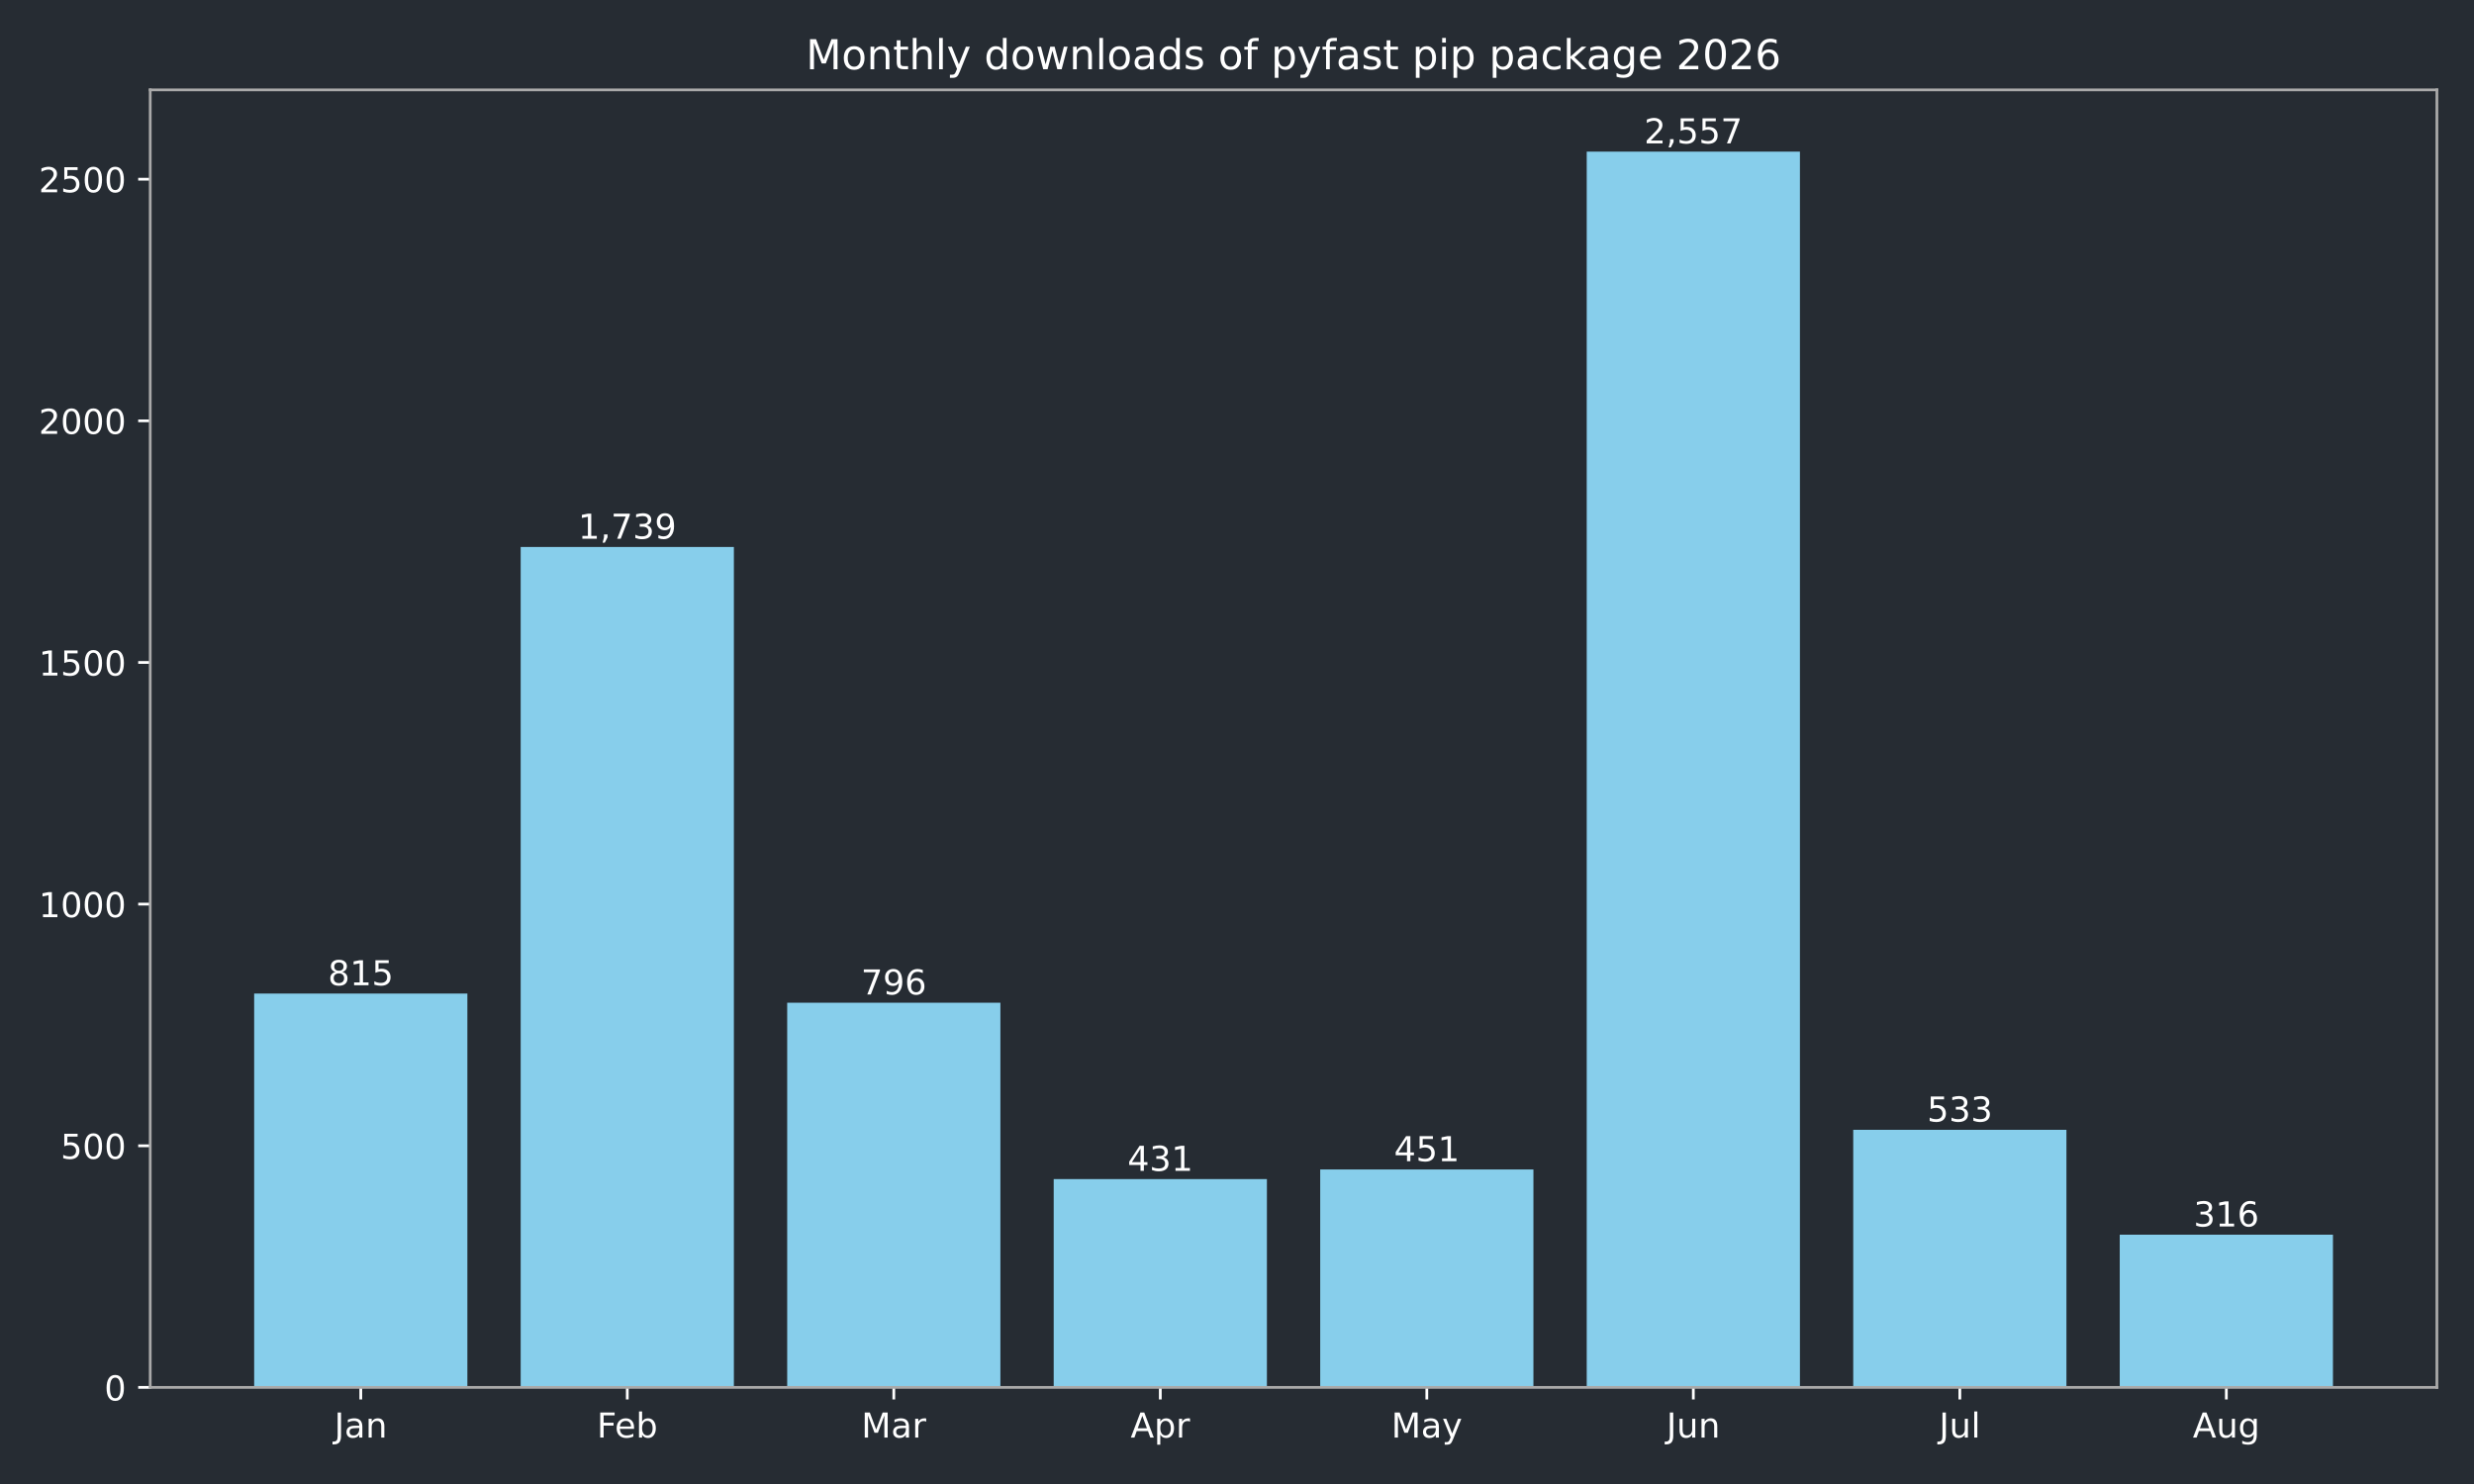
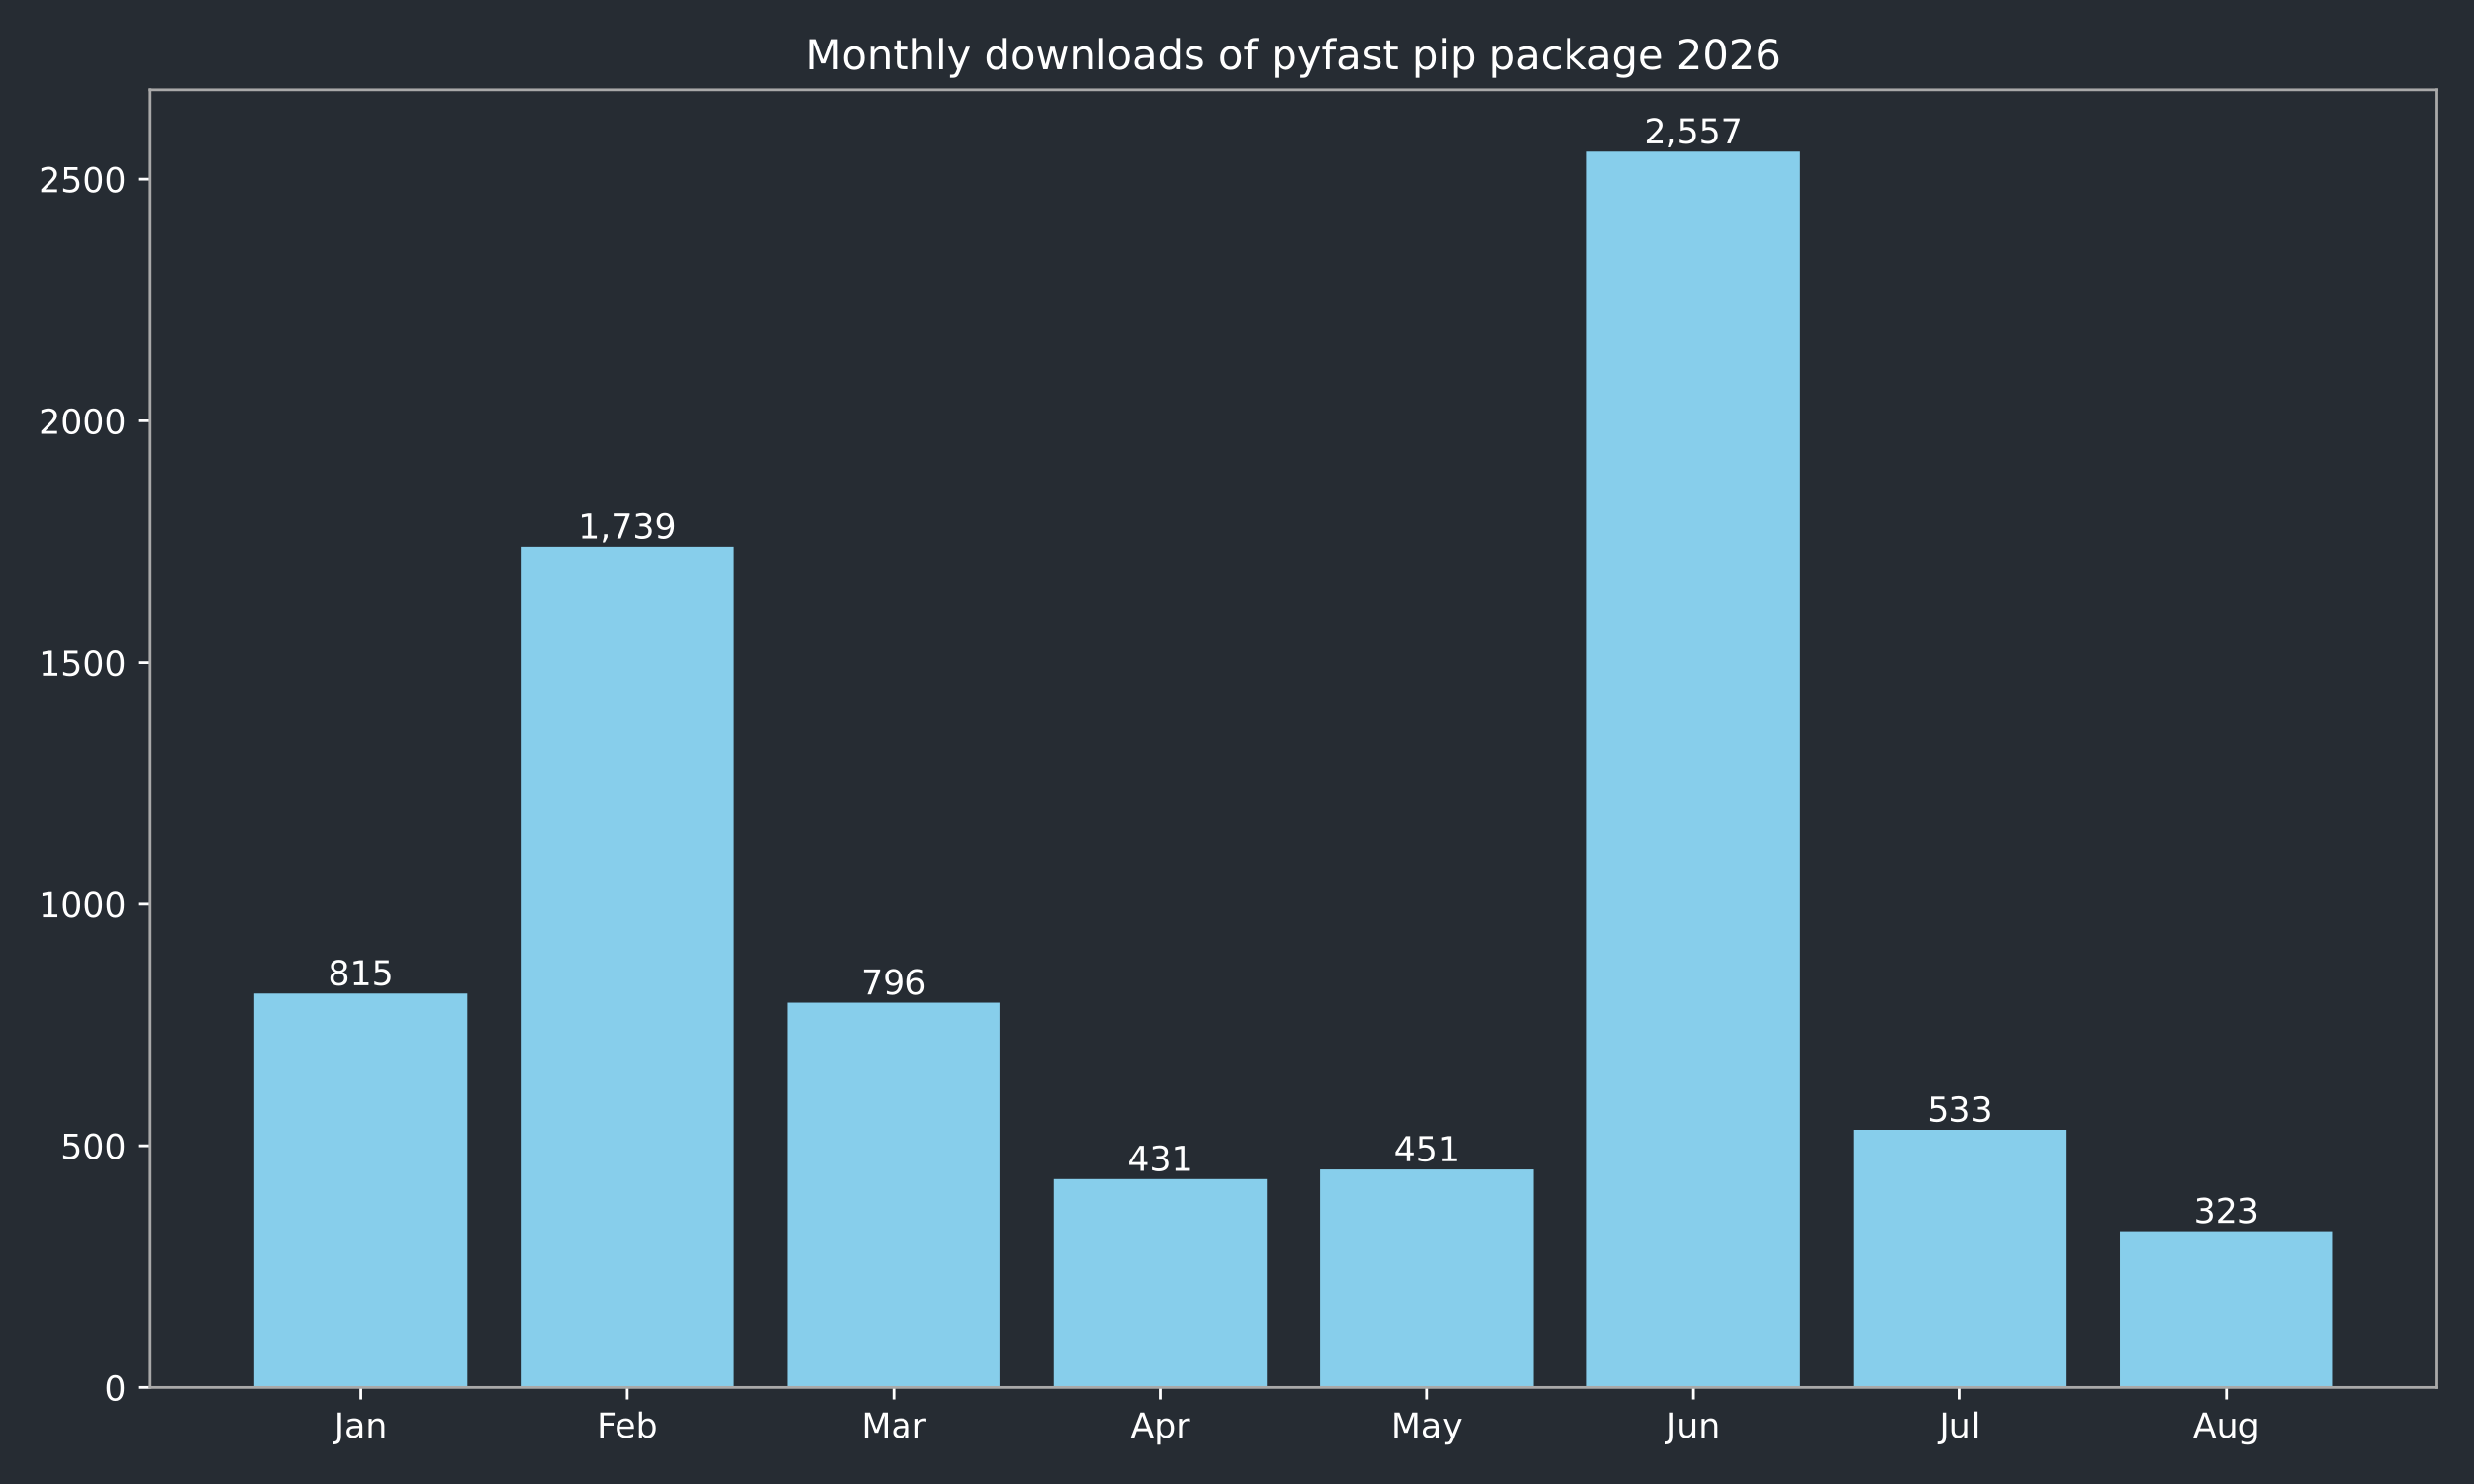
<svg xmlns="http://www.w3.org/2000/svg" xmlns:xlink="http://www.w3.org/1999/xlink" width="720pt" height="432pt" viewBox="0 0 720 432" version="1.1">
  <defs>
    <style type="text/css">*{stroke-linejoin: round; stroke-linecap: butt}</style>
  </defs>
  <g id="figure_1">
    <g id="patch_1">
      <path d="M 0 432  L 720 432  L 720 0  L 0 0  z " style="fill: #262c33" />
    </g>
    <g id="axes_1">
      <g id="patch_2">
        <path d="M 43.72 403.878  L 709.2 403.878  L 709.2 26.16  L 43.72 26.16  z " style="fill: #262c33" />
      </g>
      <g id="patch_3">
-         <path d="M 73.969 403.878  L 136.019 403.878  L 136.019 289.22  L 73.969 289.22  z " clip-path="url(#p040bfe9885)" style="fill: #87ceeb" />
+         <path d="M 73.969 403.878  L 136.019 403.878  L 136.019 289.22  L 73.969 289.22  z " clip-path="url(#p188529fdfd)" style="fill: #87ceeb" />
      </g>
      <g id="patch_4">
-         <path d="M 151.531 403.878  L 213.58 403.878  L 213.58 159.227  L 151.531 159.227  z " clip-path="url(#p040bfe9885)" style="fill: #87ceeb" />
+         <path d="M 151.531 403.878  L 213.58 403.878  L 213.58 159.227  L 151.531 159.227  z " clip-path="url(#p188529fdfd)" style="fill: #87ceeb" />
      </g>
      <g id="patch_5">
-         <path d="M 229.093 403.878  L 291.142 403.878  L 291.142 291.893  L 229.093 291.893  z " clip-path="url(#p040bfe9885)" style="fill: #87ceeb" />
+         <path d="M 229.093 403.878  L 291.142 403.878  L 291.142 291.893  L 229.093 291.893  z " clip-path="url(#p188529fdfd)" style="fill: #87ceeb" />
      </g>
      <g id="patch_6">
-         <path d="M 306.654 403.878  L 368.704 403.878  L 368.704 343.242  L 306.654 343.242  z " clip-path="url(#p040bfe9885)" style="fill: #87ceeb" />
+         <path d="M 306.654 403.878  L 368.704 403.878  L 368.704 343.242  L 306.654 343.242  z " clip-path="url(#p188529fdfd)" style="fill: #87ceeb" />
      </g>
      <g id="patch_7">
-         <path d="M 384.216 403.878  L 446.266 403.878  L 446.266 340.429  L 384.216 340.429  z " clip-path="url(#p040bfe9885)" style="fill: #87ceeb" />
+         <path d="M 384.216 403.878  L 446.266 403.878  L 446.266 340.429  L 384.216 340.429  z " clip-path="url(#p188529fdfd)" style="fill: #87ceeb" />
      </g>
      <g id="patch_8">
-         <path d="M 461.778 403.878  L 523.827 403.878  L 523.827 44.147  L 461.778 44.147  z " clip-path="url(#p040bfe9885)" style="fill: #87ceeb" />
+         <path d="M 461.778 403.878  L 523.827 403.878  L 523.827 44.147  L 461.778 44.147  z " clip-path="url(#p188529fdfd)" style="fill: #87ceeb" />
      </g>
      <g id="patch_9">
-         <path d="M 539.34 403.878  L 601.389 403.878  L 601.389 328.893  L 539.34 328.893  z " clip-path="url(#p040bfe9885)" style="fill: #87ceeb" />
+         <path d="M 539.34 403.878  L 601.389 403.878  L 601.389 328.893  L 539.34 328.893  z " clip-path="url(#p188529fdfd)" style="fill: #87ceeb" />
      </g>
      <g id="patch_10">
-         <path d="M 616.901 403.878  L 678.951 403.878  L 678.951 359.421  L 616.901 359.421  z " clip-path="url(#p040bfe9885)" style="fill: #87ceeb" />
+         <path d="M 616.901 403.878  L 678.951 403.878  L 678.951 358.436  L 616.901 358.436  z " clip-path="url(#p188529fdfd)" style="fill: #87ceeb" />
      </g>
      <g id="matplotlib.axis_1">
        <g id="xtick_1">
          <g id="line2d_1">
            <defs>
-               <path id="m1e872c8fe8" d="M 0 0  L 0 3.5  " style="stroke: #ffffff; stroke-width: 0.8" />
+               <path id="m60a4f77cef" d="M 0 0  L 0 3.5  " style="stroke: #ffffff; stroke-width: 0.8" />
            </defs>
            <g>
-               <use xlink:href="#m1e872c8fe8" x="104.994" y="403.878" style="fill: #ffffff; stroke: #ffffff; stroke-width: 0.8" />
+               <use xlink:href="#m60a4f77cef" x="104.994" y="403.878" style="fill: #ffffff; stroke: #ffffff; stroke-width: 0.8" />
            </g>
          </g>
          <g id="text_1">
            <g style="fill: #ffffff" transform="translate(97.28599 418.4753) scale(0.1 -0.1)">
              <defs>
                <path id="DejaVuSans-2d" d="M 628 4666  L 1259 4666  L 1259 325  Q 1259 -519 939 -900  Q 619 -1281 -91 -1281  L -331 -1281  L -331 -750  L -134 -750  Q 284 -750 456 -515  Q 628 -281 628 325  L 628 4666  z " transform="scale(0.015625)" />
                <path id="DejaVuSans-44" d="M 2194 1759  Q 1497 1759 1228 1600  Q 959 1441 959 1056  Q 959 750 1161 570  Q 1363 391 1709 391  Q 2188 391 2477 730  Q 2766 1069 2766 1631  L 2766 1759  L 2194 1759  z M 3341 1997  L 3341 0  L 2766 0  L 2766 531  Q 2569 213 2275 61  Q 1981 -91 1556 -91  Q 1019 -91 701 211  Q 384 513 384 1019  Q 384 1609 779 1909  Q 1175 2209 1959 2209  L 2766 2209  L 2766 2266  Q 2766 2663 2505 2880  Q 2244 3097 1772 3097  Q 1472 3097 1187 3025  Q 903 2953 641 2809  L 641 3341  Q 956 3463 1253 3523  Q 1550 3584 1831 3584  Q 2591 3584 2966 3190  Q 3341 2797 3341 1997  z " transform="scale(0.015625)" />
                <path id="DejaVuSans-51" d="M 3513 2113  L 3513 0  L 2938 0  L 2938 2094  Q 2938 2591 2744 2837  Q 2550 3084 2163 3084  Q 1697 3084 1428 2787  Q 1159 2491 1159 1978  L 1159 0  L 581 0  L 581 3500  L 1159 3500  L 1159 2956  Q 1366 3272 1645 3428  Q 1925 3584 2291 3584  Q 2894 3584 3203 3211  Q 3513 2838 3513 2113  z " transform="scale(0.015625)" />
              </defs>
              <use xlink:href="#DejaVuSans-2d" />
              <use xlink:href="#DejaVuSans-44" transform="translate(29.5 0)" />
              <use xlink:href="#DejaVuSans-51" transform="translate(90.78125 0)" />
            </g>
          </g>
        </g>
        <g id="xtick_2">
          <g id="line2d_2">
            <g>
-               <use xlink:href="#m1e872c8fe8" x="182.556" y="403.878" style="fill: #ffffff; stroke: #ffffff; stroke-width: 0.8" />
+               <use xlink:href="#m60a4f77cef" x="182.556" y="403.878" style="fill: #ffffff; stroke: #ffffff; stroke-width: 0.8" />
            </g>
          </g>
          <g id="text_2">
            <g style="fill: #ffffff" transform="translate(173.7024 418.4761) scale(0.1 -0.1)">
              <defs>
                <path id="DejaVuSans-29" d="M 628 4666  L 3309 4666  L 3309 4134  L 1259 4134  L 1259 2759  L 3109 2759  L 3109 2228  L 1259 2228  L 1259 0  L 628 0  L 628 4666  z " transform="scale(0.015625)" />
                <path id="DejaVuSans-48" d="M 3597 1894  L 3597 1613  L 953 1613  Q 991 1019 1311 708  Q 1631 397 2203 397  Q 2534 397 2845 478  Q 3156 559 3463 722  L 3463 178  Q 3153 47 2828 -22  Q 2503 -91 2169 -91  Q 1331 -91 842 396  Q 353 884 353 1716  Q 353 2575 817 3079  Q 1281 3584 2069 3584  Q 2775 3584 3186 3129  Q 3597 2675 3597 1894  z M 3022 2063  Q 3016 2534 2758 2815  Q 2500 3097 2075 3097  Q 1594 3097 1305 2825  Q 1016 2553 972 2059  L 3022 2063  z " transform="scale(0.015625)" />
                <path id="DejaVuSans-45" d="M 3116 1747  Q 3116 2381 2855 2742  Q 2594 3103 2138 3103  Q 1681 3103 1420 2742  Q 1159 2381 1159 1747  Q 1159 1113 1420 752  Q 1681 391 2138 391  Q 2594 391 2855 752  Q 3116 1113 3116 1747  z M 1159 2969  Q 1341 3281 1617 3432  Q 1894 3584 2278 3584  Q 2916 3584 3314 3078  Q 3713 2572 3713 1747  Q 3713 922 3314 415  Q 2916 -91 2278 -91  Q 1894 -91 1617 61  Q 1341 213 1159 525  L 1159 0  L 581 0  L 581 4863  L 1159 4863  L 1159 2969  z " transform="scale(0.015625)" />
              </defs>
              <use xlink:href="#DejaVuSans-29" />
              <use xlink:href="#DejaVuSans-48" transform="translate(52.04688 0)" />
              <use xlink:href="#DejaVuSans-45" transform="translate(113.5781 0)" />
            </g>
          </g>
        </g>
        <g id="xtick_3">
          <g id="line2d_3">
            <g>
-               <use xlink:href="#m1e872c8fe8" x="260.117" y="403.878" style="fill: #ffffff; stroke: #ffffff; stroke-width: 0.8" />
+               <use xlink:href="#m60a4f77cef" x="260.117" y="403.878" style="fill: #ffffff; stroke: #ffffff; stroke-width: 0.8" />
            </g>
          </g>
          <g id="text_3">
            <g style="fill: #ffffff" transform="translate(250.6837 418.4753) scale(0.1 -0.1)">
              <defs>
                <path id="DejaVuSans-30" d="M 628 4666  L 1569 4666  L 2759 1491  L 3956 4666  L 4897 4666  L 4897 0  L 4281 0  L 4281 4097  L 3078 897  L 2444 897  L 1241 4097  L 1241 0  L 628 0  L 628 4666  z " transform="scale(0.015625)" />
                <path id="DejaVuSans-55" d="M 2631 2963  Q 2534 3019 2420 3045  Q 2306 3072 2169 3072  Q 1681 3072 1420 2755  Q 1159 2438 1159 1844  L 1159 0  L 581 0  L 581 3500  L 1159 3500  L 1159 2956  Q 1341 3275 1631 3429  Q 1922 3584 2338 3584  Q 2397 3584 2469 3576  Q 2541 3569 2628 3553  L 2631 2963  z " transform="scale(0.015625)" />
              </defs>
              <use xlink:href="#DejaVuSans-30" />
              <use xlink:href="#DejaVuSans-44" transform="translate(86.28125 0)" />
              <use xlink:href="#DejaVuSans-55" transform="translate(147.5625 0)" />
            </g>
          </g>
        </g>
        <g id="xtick_4">
          <g id="line2d_4">
            <g>
-               <use xlink:href="#m1e872c8fe8" x="337.679" y="403.878" style="fill: #ffffff; stroke: #ffffff; stroke-width: 0.8" />
+               <use xlink:href="#m60a4f77cef" x="337.679" y="403.878" style="fill: #ffffff; stroke: #ffffff; stroke-width: 0.8" />
            </g>
          </g>
          <g id="text_4">
            <g style="fill: #ffffff" transform="translate(329.0291 418.4753) scale(0.1 -0.1)">
              <defs>
                <path id="DejaVuSans-24" d="M 2188 4044  L 1331 1722  L 3047 1722  L 2188 4044  z M 1831 4666  L 2547 4666  L 4325 0  L 3669 0  L 3244 1197  L 1141 1197  L 716 0  L 50 0  L 1831 4666  z " transform="scale(0.015625)" />
                <path id="DejaVuSans-53" d="M 1159 525  L 1159 -1331  L 581 -1331  L 581 3500  L 1159 3500  L 1159 2969  Q 1341 3281 1617 3432  Q 1894 3584 2278 3584  Q 2916 3584 3314 3078  Q 3713 2572 3713 1747  Q 3713 922 3314 415  Q 2916 -91 2278 -91  Q 1894 -91 1617 61  Q 1341 213 1159 525  z M 3116 1747  Q 3116 2381 2855 2742  Q 2594 3103 2138 3103  Q 1681 3103 1420 2742  Q 1159 2381 1159 1747  Q 1159 1113 1420 752  Q 1681 391 2138 391  Q 2594 391 2855 752  Q 3116 1113 3116 1747  z " transform="scale(0.015625)" />
              </defs>
              <use xlink:href="#DejaVuSans-24" />
              <use xlink:href="#DejaVuSans-53" transform="translate(68.40625 0)" />
              <use xlink:href="#DejaVuSans-55" transform="translate(131.8906 0)" />
            </g>
          </g>
        </g>
        <g id="xtick_5">
          <g id="line2d_5">
            <g>
-               <use xlink:href="#m1e872c8fe8" x="415.241" y="403.878" style="fill: #ffffff; stroke: #ffffff; stroke-width: 0.8" />
+               <use xlink:href="#m60a4f77cef" x="415.241" y="403.878" style="fill: #ffffff; stroke: #ffffff; stroke-width: 0.8" />
            </g>
          </g>
          <g id="text_5">
            <g style="fill: #ffffff" transform="translate(404.9034 418.4753) scale(0.1 -0.1)">
              <defs>
                <path id="DejaVuSans-5c" d="M 2059 -325  Q 1816 -950 1584 -1140  Q 1353 -1331 966 -1331  L 506 -1331  L 506 -850  L 844 -850  Q 1081 -850 1212 -737  Q 1344 -625 1503 -206  L 1606 56  L 191 3500  L 800 3500  L 1894 763  L 2988 3500  L 3597 3500  L 2059 -325  z " transform="scale(0.015625)" />
              </defs>
              <use xlink:href="#DejaVuSans-30" />
              <use xlink:href="#DejaVuSans-44" transform="translate(86.28125 0)" />
              <use xlink:href="#DejaVuSans-5c" transform="translate(147.5625 0)" />
            </g>
          </g>
        </g>
        <g id="xtick_6">
          <g id="line2d_6">
            <g>
-               <use xlink:href="#m1e872c8fe8" x="492.803" y="403.878" style="fill: #ffffff; stroke: #ffffff; stroke-width: 0.8" />
+               <use xlink:href="#m60a4f77cef" x="492.803" y="403.878" style="fill: #ffffff; stroke: #ffffff; stroke-width: 0.8" />
            </g>
          </g>
          <g id="text_6">
            <g style="fill: #ffffff" transform="translate(484.9902 418.4753) scale(0.1 -0.1)">
              <defs>
                <path id="DejaVuSans-58" d="M 544 1381  L 544 3500  L 1119 3500  L 1119 1403  Q 1119 906 1312 657  Q 1506 409 1894 409  Q 2359 409 2629 706  Q 2900 1003 2900 1516  L 2900 3500  L 3475 3500  L 3475 0  L 2900 0  L 2900 538  Q 2691 219 2414 64  Q 2138 -91 1772 -91  Q 1169 -91 856 284  Q 544 659 544 1381  z M 1991 3584  L 1991 3584  z " transform="scale(0.015625)" />
              </defs>
              <use xlink:href="#DejaVuSans-2d" />
              <use xlink:href="#DejaVuSans-58" transform="translate(29.5 0)" />
              <use xlink:href="#DejaVuSans-51" transform="translate(92.875 0)" />
            </g>
          </g>
        </g>
        <g id="xtick_7">
          <g id="line2d_7">
            <g>
-               <use xlink:href="#m1e872c8fe8" x="570.364" y="403.878" style="fill: #ffffff; stroke: #ffffff; stroke-width: 0.8" />
+               <use xlink:href="#m60a4f77cef" x="570.364" y="403.878" style="fill: #ffffff; stroke: #ffffff; stroke-width: 0.8" />
            </g>
          </g>
          <g id="text_7">
            <g style="fill: #ffffff" transform="translate(564.3316 418.4761) scale(0.1 -0.1)">
              <defs>
                <path id="DejaVuSans-4f" d="M 603 4863  L 1178 4863  L 1178 0  L 603 0  L 603 4863  z " transform="scale(0.015625)" />
              </defs>
              <use xlink:href="#DejaVuSans-2d" />
              <use xlink:href="#DejaVuSans-58" transform="translate(29.5 0)" />
              <use xlink:href="#DejaVuSans-4f" transform="translate(92.875 0)" />
            </g>
          </g>
        </g>
        <g id="xtick_8">
          <g id="line2d_8">
            <g>
-               <use xlink:href="#m1e872c8fe8" x="647.926" y="403.878" style="fill: #ffffff; stroke: #ffffff; stroke-width: 0.8" />
+               <use xlink:href="#m60a4f77cef" x="647.926" y="403.878" style="fill: #ffffff; stroke: #ffffff; stroke-width: 0.8" />
            </g>
          </g>
          <g id="text_8">
            <g style="fill: #ffffff" transform="translate(638.1629 418.4753) scale(0.1 -0.1)">
              <defs>
                <path id="DejaVuSans-4a" d="M 2906 1791  Q 2906 2416 2648 2759  Q 2391 3103 1925 3103  Q 1463 3103 1205 2759  Q 947 2416 947 1791  Q 947 1169 1205 825  Q 1463 481 1925 481  Q 2391 481 2648 825  Q 2906 1169 2906 1791  z M 3481 434  Q 3481 -459 3084 -895  Q 2688 -1331 1869 -1331  Q 1566 -1331 1297 -1286  Q 1028 -1241 775 -1147  L 775 -588  Q 1028 -725 1275 -790  Q 1522 -856 1778 -856  Q 2344 -856 2625 -561  Q 2906 -266 2906 331  L 2906 616  Q 2728 306 2450 153  Q 2172 0 1784 0  Q 1141 0 747 490  Q 353 981 353 1791  Q 353 2603 747 3093  Q 1141 3584 1784 3584  Q 2172 3584 2450 3431  Q 2728 3278 2906 2969  L 2906 3500  L 3481 3500  L 3481 434  z " transform="scale(0.015625)" />
              </defs>
              <use xlink:href="#DejaVuSans-24" />
              <use xlink:href="#DejaVuSans-58" transform="translate(68.40625 0)" />
              <use xlink:href="#DejaVuSans-4a" transform="translate(131.7812 0)" />
            </g>
          </g>
        </g>
      </g>
      <g id="matplotlib.axis_2">
        <g id="ytick_1">
          <g id="line2d_9">
            <defs>
-               <path id="mc42588ff96" d="M 0 0  L -3.5 0  " style="stroke: #ffffff; stroke-width: 0.8" />
+               <path id="m38ee346f9d" d="M 0 0  L -3.5 0  " style="stroke: #ffffff; stroke-width: 0.8" />
            </defs>
            <g>
-               <use xlink:href="#mc42588ff96" x="43.72" y="403.878" style="fill: #ffffff; stroke: #ffffff; stroke-width: 0.8" />
+               <use xlink:href="#m38ee346f9d" x="43.72" y="403.878" style="fill: #ffffff; stroke: #ffffff; stroke-width: 0.8" />
            </g>
          </g>
          <g id="text_9">
            <g style="fill: #ffffff" transform="translate(30.3575 407.6765) scale(0.1 -0.1)">
              <defs>
                <path id="DejaVuSans-13" d="M 2034 4250  Q 1547 4250 1301 3770  Q 1056 3291 1056 2328  Q 1056 1369 1301 889  Q 1547 409 2034 409  Q 2525 409 2770 889  Q 3016 1369 3016 2328  Q 3016 3291 2770 3770  Q 2525 4250 2034 4250  z M 2034 4750  Q 2819 4750 3233 4129  Q 3647 3509 3647 2328  Q 3647 1150 3233 529  Q 2819 -91 2034 -91  Q 1250 -91 836 529  Q 422 1150 422 2328  Q 422 3509 836 4129  Q 1250 4750 2034 4750  z " transform="scale(0.015625)" />
              </defs>
              <use xlink:href="#DejaVuSans-13" />
            </g>
          </g>
        </g>
        <g id="ytick_2">
          <g id="line2d_10">
            <g>
-               <use xlink:href="#mc42588ff96" x="43.72" y="333.535" style="fill: #ffffff; stroke: #ffffff; stroke-width: 0.8" />
+               <use xlink:href="#m38ee346f9d" x="43.72" y="333.535" style="fill: #ffffff; stroke: #ffffff; stroke-width: 0.8" />
            </g>
          </g>
          <g id="text_10">
            <g style="fill: #ffffff" transform="translate(17.6325 337.3341) scale(0.1 -0.1)">
              <defs>
                <path id="DejaVuSans-18" d="M 691 4666  L 3169 4666  L 3169 4134  L 1269 4134  L 1269 2991  Q 1406 3038 1543 3061  Q 1681 3084 1819 3084  Q 2600 3084 3056 2656  Q 3513 2228 3513 1497  Q 3513 744 3044 326  Q 2575 -91 1722 -91  Q 1428 -91 1123 -41  Q 819 9 494 109  L 494 744  Q 775 591 1075 516  Q 1375 441 1709 441  Q 2250 441 2565 725  Q 2881 1009 2881 1497  Q 2881 1984 2565 2268  Q 2250 2553 1709 2553  Q 1456 2553 1204 2497  Q 953 2441 691 2322  L 691 4666  z " transform="scale(0.015625)" />
              </defs>
              <use xlink:href="#DejaVuSans-18" />
              <use xlink:href="#DejaVuSans-13" transform="translate(63.625 0)" />
              <use xlink:href="#DejaVuSans-13" transform="translate(127.25 0)" />
            </g>
          </g>
        </g>
        <g id="ytick_3">
          <g id="line2d_11">
            <g>
-               <use xlink:href="#mc42588ff96" x="43.72" y="263.193" style="fill: #ffffff; stroke: #ffffff; stroke-width: 0.8" />
+               <use xlink:href="#m38ee346f9d" x="43.72" y="263.193" style="fill: #ffffff; stroke: #ffffff; stroke-width: 0.8" />
            </g>
          </g>
          <g id="text_11">
            <g style="fill: #ffffff" transform="translate(11.27 266.9917) scale(0.1 -0.1)">
              <defs>
                <path id="DejaVuSans-14" d="M 794 531  L 1825 531  L 1825 4091  L 703 3866  L 703 4441  L 1819 4666  L 2450 4666  L 2450 531  L 3481 531  L 3481 0  L 794 0  L 794 531  z " transform="scale(0.015625)" />
              </defs>
              <use xlink:href="#DejaVuSans-14" />
              <use xlink:href="#DejaVuSans-13" transform="translate(63.625 0)" />
              <use xlink:href="#DejaVuSans-13" transform="translate(127.25 0)" />
              <use xlink:href="#DejaVuSans-13" transform="translate(190.875 0)" />
            </g>
          </g>
        </g>
        <g id="ytick_4">
          <g id="line2d_12">
            <g>
-               <use xlink:href="#mc42588ff96" x="43.72" y="192.85" style="fill: #ffffff; stroke: #ffffff; stroke-width: 0.8" />
+               <use xlink:href="#m38ee346f9d" x="43.72" y="192.85" style="fill: #ffffff; stroke: #ffffff; stroke-width: 0.8" />
            </g>
          </g>
          <g id="text_12">
            <g style="fill: #ffffff" transform="translate(11.27 196.6492) scale(0.1 -0.1)">
              <use xlink:href="#DejaVuSans-14" />
              <use xlink:href="#DejaVuSans-18" transform="translate(63.625 0)" />
              <use xlink:href="#DejaVuSans-13" transform="translate(127.25 0)" />
              <use xlink:href="#DejaVuSans-13" transform="translate(190.875 0)" />
            </g>
          </g>
        </g>
        <g id="ytick_5">
          <g id="line2d_13">
            <g>
-               <use xlink:href="#mc42588ff96" x="43.72" y="122.508" style="fill: #ffffff; stroke: #ffffff; stroke-width: 0.8" />
+               <use xlink:href="#m38ee346f9d" x="43.72" y="122.508" style="fill: #ffffff; stroke: #ffffff; stroke-width: 0.8" />
            </g>
          </g>
          <g id="text_13">
            <g style="fill: #ffffff" transform="translate(11.27 126.3068) scale(0.1 -0.1)">
              <defs>
                <path id="DejaVuSans-15" d="M 1228 531  L 3431 531  L 3431 0  L 469 0  L 469 531  Q 828 903 1448 1529  Q 2069 2156 2228 2338  Q 2531 2678 2651 2914  Q 2772 3150 2772 3378  Q 2772 3750 2511 3984  Q 2250 4219 1831 4219  Q 1534 4219 1204 4116  Q 875 4013 500 3803  L 500 4441  Q 881 4594 1212 4672  Q 1544 4750 1819 4750  Q 2544 4750 2975 4387  Q 3406 4025 3406 3419  Q 3406 3131 3298 2873  Q 3191 2616 2906 2266  Q 2828 2175 2409 1742  Q 1991 1309 1228 531  z " transform="scale(0.015625)" />
              </defs>
              <use xlink:href="#DejaVuSans-15" />
              <use xlink:href="#DejaVuSans-13" transform="translate(63.625 0)" />
              <use xlink:href="#DejaVuSans-13" transform="translate(127.25 0)" />
              <use xlink:href="#DejaVuSans-13" transform="translate(190.875 0)" />
            </g>
          </g>
        </g>
        <g id="ytick_6">
          <g id="line2d_14">
            <g>
-               <use xlink:href="#mc42588ff96" x="43.72" y="52.166" style="fill: #ffffff; stroke: #ffffff; stroke-width: 0.8" />
+               <use xlink:href="#m38ee346f9d" x="43.72" y="52.166" style="fill: #ffffff; stroke: #ffffff; stroke-width: 0.8" />
            </g>
          </g>
          <g id="text_14">
            <g style="fill: #ffffff" transform="translate(11.27 55.96442) scale(0.1 -0.1)">
              <use xlink:href="#DejaVuSans-15" />
              <use xlink:href="#DejaVuSans-18" transform="translate(63.625 0)" />
              <use xlink:href="#DejaVuSans-13" transform="translate(127.25 0)" />
              <use xlink:href="#DejaVuSans-13" transform="translate(190.875 0)" />
            </g>
          </g>
        </g>
      </g>
      <g id="patch_11">
        <path d="M 43.72 403.878  L 43.72 26.16  " style="fill: none; stroke: #a9a9a9; stroke-width: 0.8; stroke-linejoin: miter; stroke-linecap: square" />
      </g>
      <g id="patch_12">
        <path d="M 709.2 403.878  L 709.2 26.16  " style="fill: none; stroke: #a9a9a9; stroke-width: 0.8; stroke-linejoin: miter; stroke-linecap: square" />
      </g>
      <g id="patch_13">
        <path d="M 43.72 403.878  L 709.2 403.878  " style="fill: none; stroke: #a9a9a9; stroke-width: 0.8; stroke-linejoin: miter; stroke-linecap: square" />
      </g>
      <g id="patch_14">
        <path d="M 43.72 26.16  L 709.2 26.16  " style="fill: none; stroke: #a9a9a9; stroke-width: 0.8; stroke-linejoin: miter; stroke-linecap: square" />
      </g>
      <g id="text_15">
        <g style="fill: #ffffff" transform="translate(95.45005 286.8172) scale(0.1 -0.1)">
          <defs>
            <path id="DejaVuSans-1b" d="M 2034 2216  Q 1584 2216 1326 1975  Q 1069 1734 1069 1313  Q 1069 891 1326 650  Q 1584 409 2034 409  Q 2484 409 2743 651  Q 3003 894 3003 1313  Q 3003 1734 2745 1975  Q 2488 2216 2034 2216  z M 1403 2484  Q 997 2584 770 2862  Q 544 3141 544 3541  Q 544 4100 942 4425  Q 1341 4750 2034 4750  Q 2731 4750 3128 4425  Q 3525 4100 3525 3541  Q 3525 3141 3298 2862  Q 3072 2584 2669 2484  Q 3125 2378 3379 2068  Q 3634 1759 3634 1313  Q 3634 634 3220 271  Q 2806 -91 2034 -91  Q 1263 -91 848 271  Q 434 634 434 1313  Q 434 1759 690 2068  Q 947 2378 1403 2484  z M 1172 3481  Q 1172 3119 1398 2916  Q 1625 2713 2034 2713  Q 2441 2713 2670 2916  Q 2900 3119 2900 3481  Q 2900 3844 2670 4047  Q 2441 4250 2034 4250  Q 1625 4250 1398 4047  Q 1172 3844 1172 3481  z " transform="scale(0.015625)" />
          </defs>
          <use xlink:href="#DejaVuSans-1b" />
          <use xlink:href="#DejaVuSans-14" transform="translate(63.625 0)" />
          <use xlink:href="#DejaVuSans-18" transform="translate(127.25 0)" />
        </g>
      </g>
      <g id="text_16">
        <g style="fill: #ffffff" transform="translate(168.2415 156.8244) scale(0.1 -0.1)">
          <defs>
            <path id="DejaVuSans-f" d="M 750 794  L 1409 794  L 1409 256  L 897 -744  L 494 -744  L 750 256  L 750 794  z " transform="scale(0.015625)" />
            <path id="DejaVuSans-1a" d="M 525 4666  L 3525 4666  L 3525 4397  L 1831 0  L 1172 0  L 2766 4134  L 525 4134  L 525 4666  z " transform="scale(0.015625)" />
            <path id="DejaVuSans-16" d="M 2597 2516  Q 3050 2419 3304 2112  Q 3559 1806 3559 1356  Q 3559 666 3084 287  Q 2609 -91 1734 -91  Q 1441 -91 1130 -33  Q 819 25 488 141  L 488 750  Q 750 597 1062 519  Q 1375 441 1716 441  Q 2309 441 2620 675  Q 2931 909 2931 1356  Q 2931 1769 2642 2001  Q 2353 2234 1838 2234  L 1294 2234  L 1294 2753  L 1863 2753  Q 2328 2753 2575 2939  Q 2822 3125 2822 3475  Q 2822 3834 2567 4026  Q 2313 4219 1838 4219  Q 1578 4219 1281 4162  Q 984 4106 628 3988  L 628 4550  Q 988 4650 1302 4700  Q 1616 4750 1894 4750  Q 2613 4750 3031 4423  Q 3450 4097 3450 3541  Q 3450 3153 3228 2886  Q 3006 2619 2597 2516  z " transform="scale(0.015625)" />
            <path id="DejaVuSans-1c" d="M 703 97  L 703 672  Q 941 559 1184 500  Q 1428 441 1663 441  Q 2288 441 2617 861  Q 2947 1281 2994 2138  Q 2813 1869 2534 1725  Q 2256 1581 1919 1581  Q 1219 1581 811 2004  Q 403 2428 403 3163  Q 403 3881 828 4315  Q 1253 4750 1959 4750  Q 2769 4750 3195 4129  Q 3622 3509 3622 2328  Q 3622 1225 3098 567  Q 2575 -91 1691 -91  Q 1453 -91 1209 -44  Q 966 3 703 97  z M 1959 2075  Q 2384 2075 2632 2365  Q 2881 2656 2881 3163  Q 2881 3666 2632 3958  Q 2384 4250 1959 4250  Q 1534 4250 1286 3958  Q 1038 3666 1038 3163  Q 1038 2656 1286 2365  Q 1534 2075 1959 2075  z " transform="scale(0.015625)" />
          </defs>
          <use xlink:href="#DejaVuSans-14" />
          <use xlink:href="#DejaVuSans-f" transform="translate(63.625 0)" />
          <use xlink:href="#DejaVuSans-1a" transform="translate(95.40625 0)" />
          <use xlink:href="#DejaVuSans-16" transform="translate(159.0312 0)" />
          <use xlink:href="#DejaVuSans-1c" transform="translate(222.6562 0)" />
        </g>
      </g>
      <g id="text_17">
        <g style="fill: #ffffff" transform="translate(250.5736 289.4902) scale(0.1 -0.1)">
          <defs>
            <path id="DejaVuSans-19" d="M 2113 2584  Q 1688 2584 1439 2293  Q 1191 2003 1191 1497  Q 1191 994 1439 701  Q 1688 409 2113 409  Q 2538 409 2786 701  Q 3034 994 3034 1497  Q 3034 2003 2786 2293  Q 2538 2584 2113 2584  z M 3366 4563  L 3366 3988  Q 3128 4100 2886 4159  Q 2644 4219 2406 4219  Q 1781 4219 1451 3797  Q 1122 3375 1075 2522  Q 1259 2794 1537 2939  Q 1816 3084 2150 3084  Q 2853 3084 3261 2657  Q 3669 2231 3669 1497  Q 3669 778 3244 343  Q 2819 -91 2113 -91  Q 1303 -91 875 529  Q 447 1150 447 2328  Q 447 3434 972 4092  Q 1497 4750 2381 4750  Q 2619 4750 2861 4703  Q 3103 4656 3366 4563  z " transform="scale(0.015625)" />
          </defs>
          <use xlink:href="#DejaVuSans-1a" />
          <use xlink:href="#DejaVuSans-1c" transform="translate(63.625 0)" />
          <use xlink:href="#DejaVuSans-19" transform="translate(127.25 0)" />
        </g>
      </g>
      <g id="text_18">
        <g style="fill: #ffffff" transform="translate(328.1354 340.8402) scale(0.1 -0.1)">
          <defs>
            <path id="DejaVuSans-17" d="M 2419 4116  L 825 1625  L 2419 1625  L 2419 4116  z M 2253 4666  L 3047 4666  L 3047 1625  L 3713 1625  L 3713 1100  L 3047 1100  L 3047 0  L 2419 0  L 2419 1100  L 313 1100  L 313 1709  L 2253 4666  z " transform="scale(0.015625)" />
          </defs>
          <use xlink:href="#DejaVuSans-17" />
          <use xlink:href="#DejaVuSans-16" transform="translate(63.625 0)" />
          <use xlink:href="#DejaVuSans-14" transform="translate(127.25 0)" />
        </g>
      </g>
      <g id="text_19">
        <g style="fill: #ffffff" transform="translate(405.6971 338.0265) scale(0.1 -0.1)">
          <use xlink:href="#DejaVuSans-17" />
          <use xlink:href="#DejaVuSans-18" transform="translate(63.625 0)" />
          <use xlink:href="#DejaVuSans-14" transform="translate(127.25 0)" />
        </g>
      </g>
      <g id="text_20">
        <g style="fill: #ffffff" transform="translate(478.4886 41.74421) scale(0.1 -0.1)">
          <use xlink:href="#DejaVuSans-15" />
          <use xlink:href="#DejaVuSans-f" transform="translate(63.625 0)" />
          <use xlink:href="#DejaVuSans-18" transform="translate(95.40625 0)" />
          <use xlink:href="#DejaVuSans-18" transform="translate(159.0312 0)" />
          <use xlink:href="#DejaVuSans-1a" transform="translate(222.6562 0)" />
        </g>
      </g>
      <g id="text_21">
        <g style="fill: #ffffff" transform="translate(560.8207 326.4903) scale(0.1 -0.1)">
          <use xlink:href="#DejaVuSans-18" />
          <use xlink:href="#DejaVuSans-16" transform="translate(63.625 0)" />
          <use xlink:href="#DejaVuSans-16" transform="translate(127.25 0)" />
        </g>
      </g>
      <g id="text_22">
-         <g style="fill: #ffffff" transform="translate(638.3824 357.0189) scale(0.1 -0.1)">
+         <g style="fill: #ffffff" transform="translate(638.3824 356.0341) scale(0.1 -0.1)">
          <use xlink:href="#DejaVuSans-16" />
-           <use xlink:href="#DejaVuSans-14" transform="translate(63.625 0)" />
-           <use xlink:href="#DejaVuSans-19" transform="translate(127.25 0)" />
+           <use xlink:href="#DejaVuSans-15" transform="translate(63.625 0)" />
+           <use xlink:href="#DejaVuSans-16" transform="translate(127.25 0)" />
        </g>
      </g>
      <g id="text_23">
        <g style="fill: #ffffff" transform="translate(234.5581 20.16) scale(0.12 -0.12)">
          <defs>
            <path id="DejaVuSans-52" d="M 1959 3097  Q 1497 3097 1228 2736  Q 959 2375 959 1747  Q 959 1119 1226 758  Q 1494 397 1959 397  Q 2419 397 2687 759  Q 2956 1122 2956 1747  Q 2956 2369 2687 2733  Q 2419 3097 1959 3097  z M 1959 3584  Q 2709 3584 3137 3096  Q 3566 2609 3566 1747  Q 3566 888 3137 398  Q 2709 -91 1959 -91  Q 1206 -91 779 398  Q 353 888 353 1747  Q 353 2609 779 3096  Q 1206 3584 1959 3584  z " transform="scale(0.015625)" />
            <path id="DejaVuSans-57" d="M 1172 4494  L 1172 3500  L 2356 3500  L 2356 3053  L 1172 3053  L 1172 1153  Q 1172 725 1289 603  Q 1406 481 1766 481  L 2356 481  L 2356 0  L 1766 0  Q 1100 0 847 248  Q 594 497 594 1153  L 594 3053  L 172 3053  L 172 3500  L 594 3500  L 594 4494  L 1172 4494  z " transform="scale(0.015625)" />
            <path id="DejaVuSans-4b" d="M 3513 2113  L 3513 0  L 2938 0  L 2938 2094  Q 2938 2591 2744 2837  Q 2550 3084 2163 3084  Q 1697 3084 1428 2787  Q 1159 2491 1159 1978  L 1159 0  L 581 0  L 581 4863  L 1159 4863  L 1159 2956  Q 1366 3272 1645 3428  Q 1925 3584 2291 3584  Q 2894 3584 3203 3211  Q 3513 2838 3513 2113  z " transform="scale(0.015625)" />
            <path id="DejaVuSans-3" transform="scale(0.015625)" />
            <path id="DejaVuSans-47" d="M 2906 2969  L 2906 4863  L 3481 4863  L 3481 0  L 2906 0  L 2906 525  Q 2725 213 2448 61  Q 2172 -91 1784 -91  Q 1150 -91 751 415  Q 353 922 353 1747  Q 353 2572 751 3078  Q 1150 3584 1784 3584  Q 2172 3584 2448 3432  Q 2725 3281 2906 2969  z M 947 1747  Q 947 1113 1208 752  Q 1469 391 1925 391  Q 2381 391 2643 752  Q 2906 1113 2906 1747  Q 2906 2381 2643 2742  Q 2381 3103 1925 3103  Q 1469 3103 1208 2742  Q 947 2381 947 1747  z " transform="scale(0.015625)" />
            <path id="DejaVuSans-5a" d="M 269 3500  L 844 3500  L 1563 769  L 2278 3500  L 2956 3500  L 3675 769  L 4391 3500  L 4966 3500  L 4050 0  L 3372 0  L 2619 2869  L 1863 0  L 1184 0  L 269 3500  z " transform="scale(0.015625)" />
            <path id="DejaVuSans-56" d="M 2834 3397  L 2834 2853  Q 2591 2978 2328 3040  Q 2066 3103 1784 3103  Q 1356 3103 1142 2972  Q 928 2841 928 2578  Q 928 2378 1081 2264  Q 1234 2150 1697 2047  L 1894 2003  Q 2506 1872 2764 1633  Q 3022 1394 3022 966  Q 3022 478 2636 193  Q 2250 -91 1575 -91  Q 1294 -91 989 -36  Q 684 19 347 128  L 347 722  Q 666 556 975 473  Q 1284 391 1588 391  Q 1994 391 2212 530  Q 2431 669 2431 922  Q 2431 1156 2273 1281  Q 2116 1406 1581 1522  L 1381 1569  Q 847 1681 609 1914  Q 372 2147 372 2553  Q 372 3047 722 3315  Q 1072 3584 1716 3584  Q 2034 3584 2315 3537  Q 2597 3491 2834 3397  z " transform="scale(0.015625)" />
            <path id="DejaVuSans-49" d="M 2375 4863  L 2375 4384  L 1825 4384  Q 1516 4384 1395 4259  Q 1275 4134 1275 3809  L 1275 3500  L 2222 3500  L 2222 3053  L 1275 3053  L 1275 0  L 697 0  L 697 3053  L 147 3053  L 147 3500  L 697 3500  L 697 3744  Q 697 4328 969 4595  Q 1241 4863 1831 4863  L 2375 4863  z " transform="scale(0.015625)" />
            <path id="DejaVuSans-4c" d="M 603 3500  L 1178 3500  L 1178 0  L 603 0  L 603 3500  z M 603 4863  L 1178 4863  L 1178 4134  L 603 4134  L 603 4863  z " transform="scale(0.015625)" />
            <path id="DejaVuSans-46" d="M 3122 3366  L 3122 2828  Q 2878 2963 2633 3030  Q 2388 3097 2138 3097  Q 1578 3097 1268 2742  Q 959 2388 959 1747  Q 959 1106 1268 751  Q 1578 397 2138 397  Q 2388 397 2633 464  Q 2878 531 3122 666  L 3122 134  Q 2881 22 2623 -34  Q 2366 -91 2075 -91  Q 1284 -91 818 406  Q 353 903 353 1747  Q 353 2603 823 3093  Q 1294 3584 2113 3584  Q 2378 3584 2631 3529  Q 2884 3475 3122 3366  z " transform="scale(0.015625)" />
            <path id="DejaVuSans-4e" d="M 581 4863  L 1159 4863  L 1159 1991  L 2875 3500  L 3609 3500  L 1753 1863  L 3688 0  L 2938 0  L 1159 1709  L 1159 0  L 581 0  L 581 4863  z " transform="scale(0.015625)" />
          </defs>
          <use xlink:href="#DejaVuSans-30" />
          <use xlink:href="#DejaVuSans-52" transform="translate(86.28125 0)" />
          <use xlink:href="#DejaVuSans-51" transform="translate(147.4688 0)" />
          <use xlink:href="#DejaVuSans-57" transform="translate(210.8438 0)" />
          <use xlink:href="#DejaVuSans-4b" transform="translate(250.0469 0)" />
          <use xlink:href="#DejaVuSans-4f" transform="translate(313.4219 0)" />
          <use xlink:href="#DejaVuSans-5c" transform="translate(341.2031 0)" />
          <use xlink:href="#DejaVuSans-3" transform="translate(400.3906 0)" />
          <use xlink:href="#DejaVuSans-47" transform="translate(432.1719 0)" />
          <use xlink:href="#DejaVuSans-52" transform="translate(495.6562 0)" />
          <use xlink:href="#DejaVuSans-5a" transform="translate(556.8438 0)" />
          <use xlink:href="#DejaVuSans-51" transform="translate(638.625 0)" />
          <use xlink:href="#DejaVuSans-4f" transform="translate(702 0)" />
          <use xlink:href="#DejaVuSans-52" transform="translate(729.7812 0)" />
          <use xlink:href="#DejaVuSans-44" transform="translate(790.9688 0)" />
          <use xlink:href="#DejaVuSans-47" transform="translate(852.25 0)" />
          <use xlink:href="#DejaVuSans-56" transform="translate(915.7344 0)" />
          <use xlink:href="#DejaVuSans-3" transform="translate(967.8281 0)" />
          <use xlink:href="#DejaVuSans-52" transform="translate(999.6094 0)" />
          <use xlink:href="#DejaVuSans-49" transform="translate(1060.797 0)" />
          <use xlink:href="#DejaVuSans-3" transform="translate(1096 0)" />
          <use xlink:href="#DejaVuSans-53" transform="translate(1127.781 0)" />
          <use xlink:href="#DejaVuSans-5c" transform="translate(1191.266 0)" />
          <use xlink:href="#DejaVuSans-49" transform="translate(1250.453 0)" />
          <use xlink:href="#DejaVuSans-44" transform="translate(1285.656 0)" />
          <use xlink:href="#DejaVuSans-56" transform="translate(1346.938 0)" />
          <use xlink:href="#DejaVuSans-57" transform="translate(1399.031 0)" />
          <use xlink:href="#DejaVuSans-3" transform="translate(1438.234 0)" />
          <use xlink:href="#DejaVuSans-53" transform="translate(1470.016 0)" />
          <use xlink:href="#DejaVuSans-4c" transform="translate(1533.5 0)" />
          <use xlink:href="#DejaVuSans-53" transform="translate(1561.281 0)" />
          <use xlink:href="#DejaVuSans-3" transform="translate(1624.766 0)" />
          <use xlink:href="#DejaVuSans-53" transform="translate(1656.547 0)" />
          <use xlink:href="#DejaVuSans-44" transform="translate(1720.031 0)" />
          <use xlink:href="#DejaVuSans-46" transform="translate(1781.312 0)" />
          <use xlink:href="#DejaVuSans-4e" transform="translate(1836.297 0)" />
          <use xlink:href="#DejaVuSans-44" transform="translate(1892.453 0)" />
          <use xlink:href="#DejaVuSans-4a" transform="translate(1953.734 0)" />
          <use xlink:href="#DejaVuSans-48" transform="translate(2017.219 0)" />
          <use xlink:href="#DejaVuSans-3" transform="translate(2078.75 0)" />
          <use xlink:href="#DejaVuSans-15" transform="translate(2110.531 0)" />
          <use xlink:href="#DejaVuSans-13" transform="translate(2174.156 0)" />
          <use xlink:href="#DejaVuSans-15" transform="translate(2237.781 0)" />
          <use xlink:href="#DejaVuSans-19" transform="translate(2301.406 0)" />
        </g>
      </g>
    </g>
  </g>
  <defs>
-     <clipPath id="p040bfe9885">
+     <clipPath id="p188529fdfd">
      <rect x="43.72" y="26.16" width="665.48" height="377.718" />
    </clipPath>
  </defs>
</svg>
